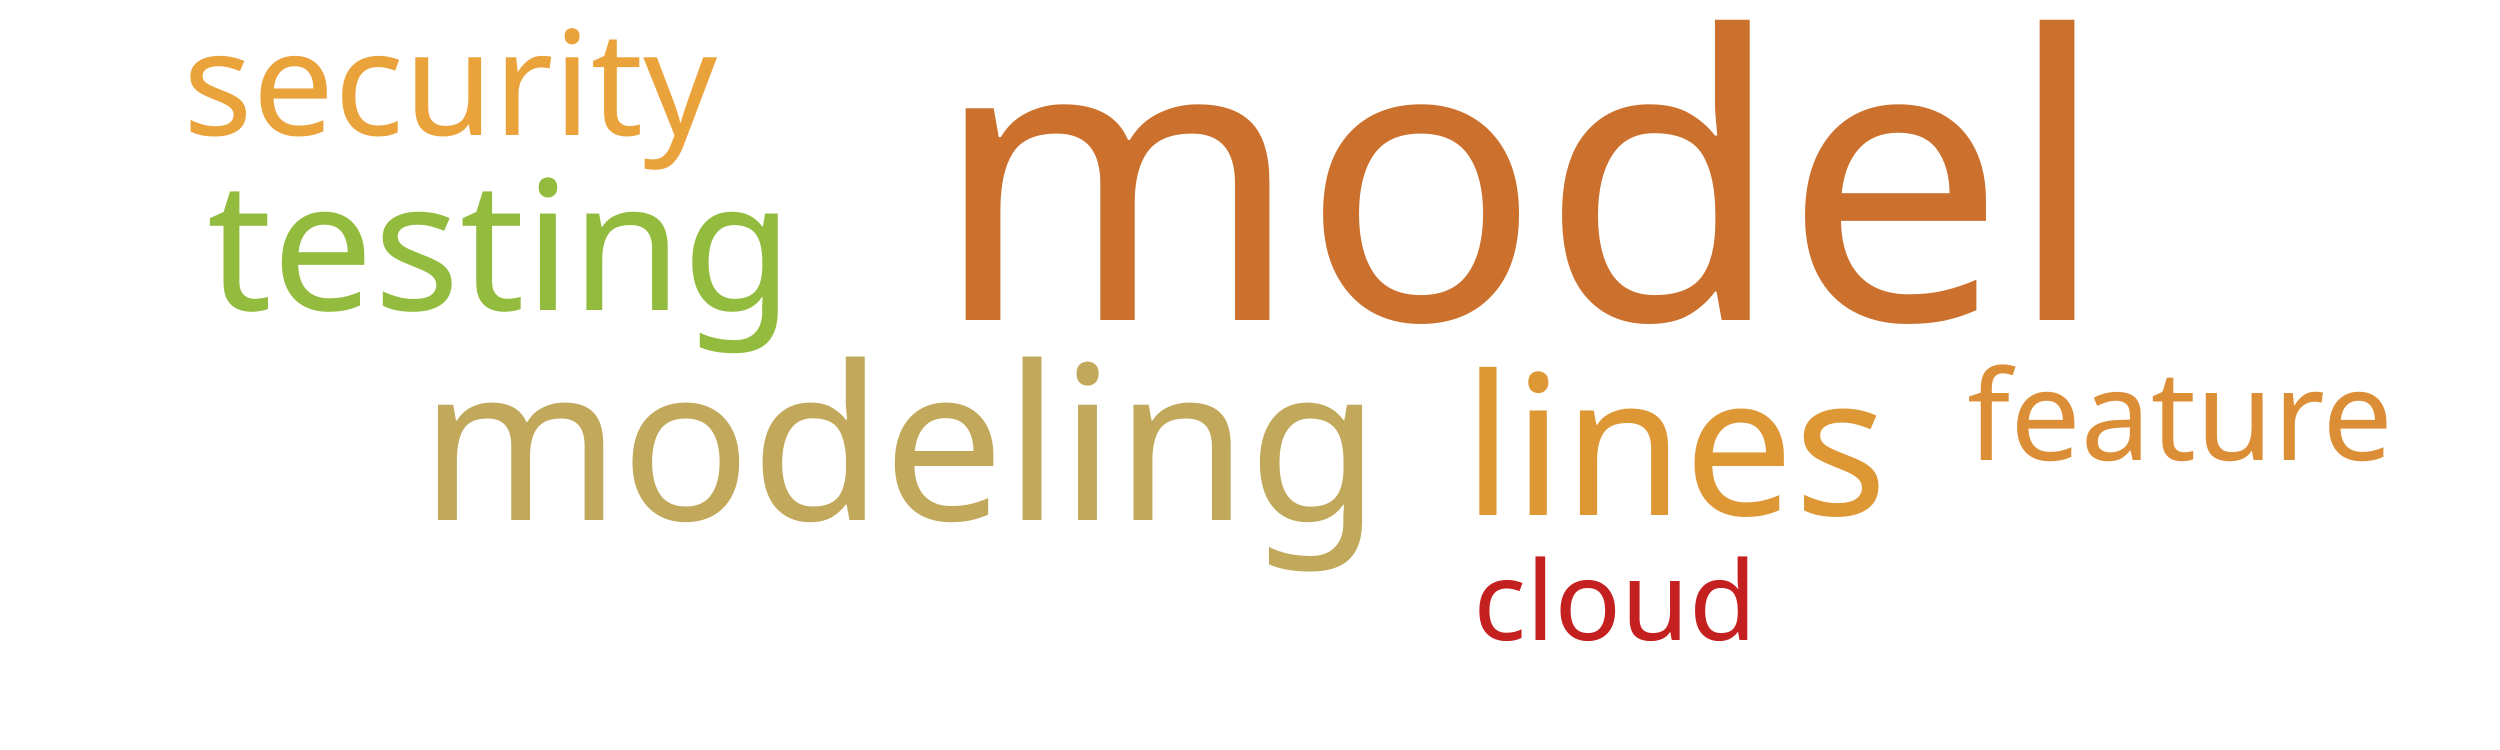
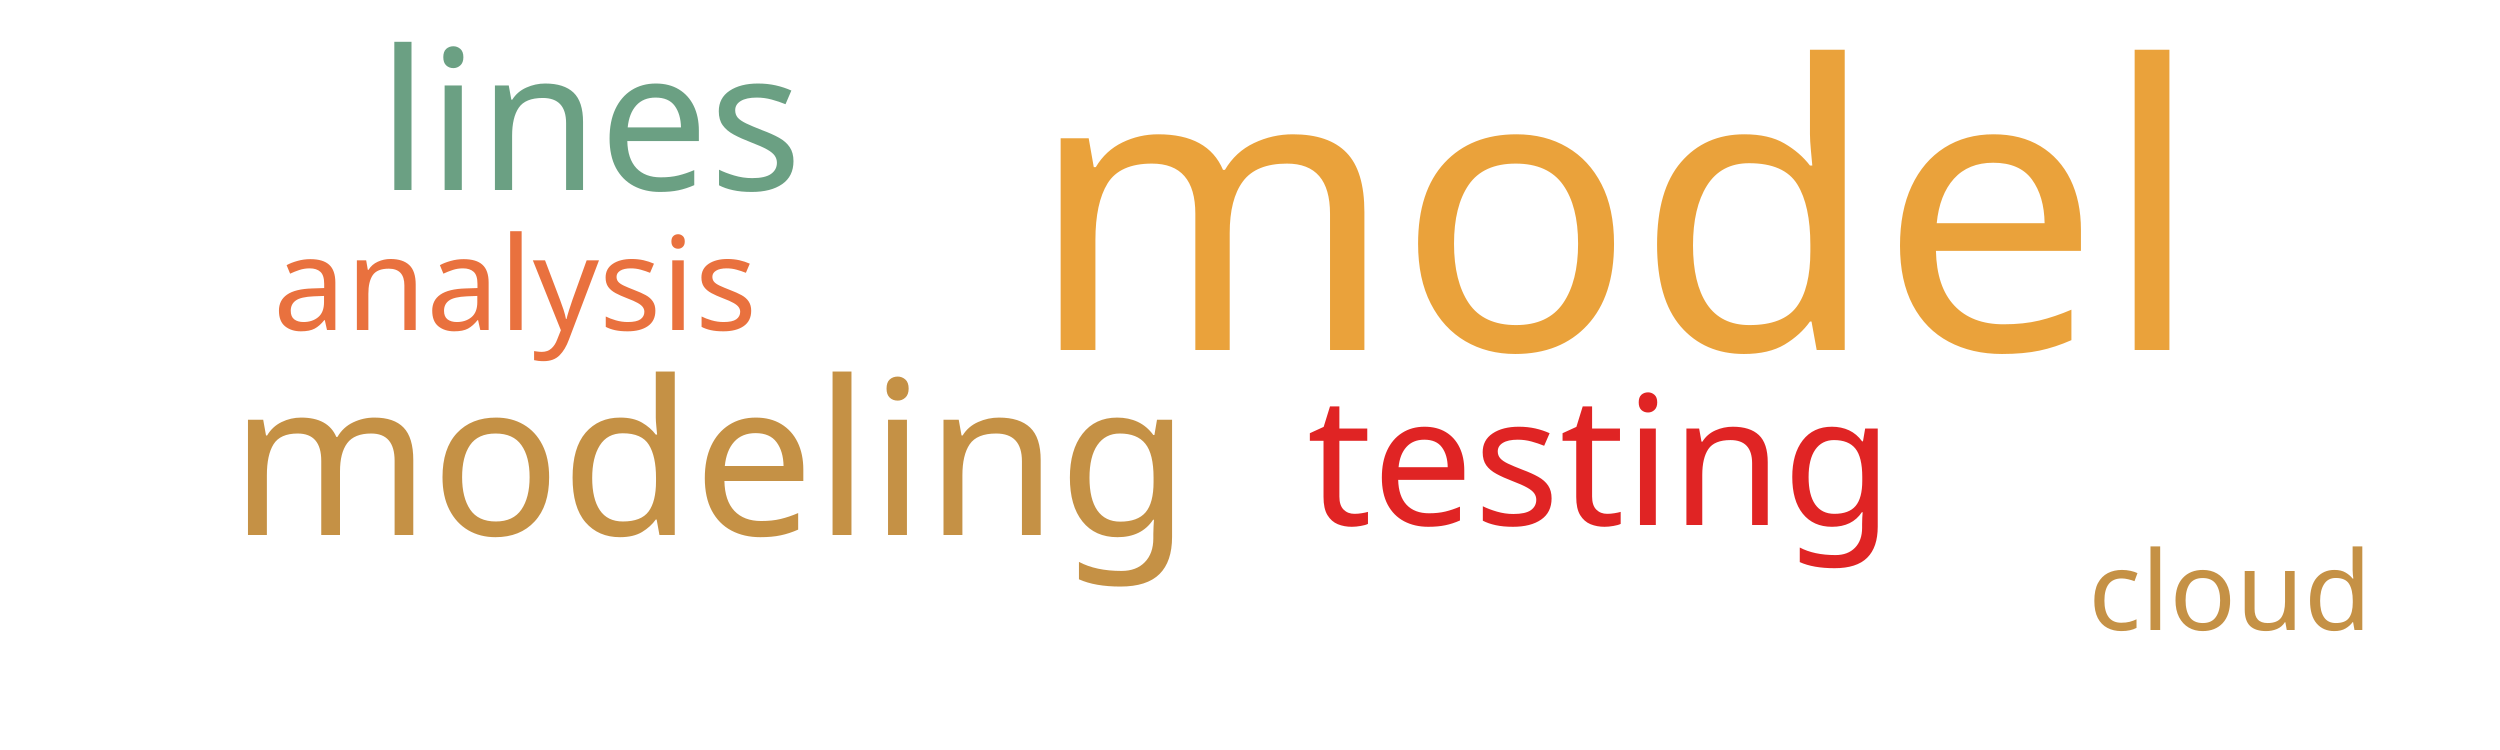
<svg xmlns="http://www.w3.org/2000/svg" width="500" height="150">
  <g transform="translate(250, 75)">
-     <text text-anchor="middle" style="font-family: Impact; font-size: 79px; fill: #cb702d" transform="translate(54,-11)rotate(0)">model</text>
-     <text text-anchor="middle" style="font-family: Impact; font-size: 43px; fill: #c1a85a" transform="translate(-70,29)rotate(0)">modeling</text>
-     <text text-anchor="middle" style="font-family: Impact; font-size: 39px; fill: #dd9735" transform="translate(85,28)rotate(0)">lines</text>
-     <text text-anchor="middle" style="font-family: Impact; font-size: 36px; fill: #93bb3e" transform="translate(-150,-13)rotate(0)">testing</text>
-     <text text-anchor="middle" style="font-family: Impact; font-size: 29px; fill: #eaa23b" transform="translate(-160,-48)rotate(0)">security</text>
-     <text text-anchor="middle" style="font-family: Impact; font-size: 25px; fill: #dc8e37" transform="translate(186,17)rotate(0)">feature</text>
-     <text text-anchor="middle" style="font-family: Impact; font-size: 22px; fill: #c42020" transform="translate(73,53)rotate(0)">cloud</text>
+     <text text-anchor="middle" style="font-family: Impact; font-size: 79px; fill: #eaa23b" transform="translate(73,-5)rotate(0)">model</text>
+     <text text-anchor="middle" style="font-family: Impact; font-size: 43px; fill: #c59145" transform="translate(-108,32)rotate(0)">modeling</text>
+     <text text-anchor="middle" style="font-family: Impact; font-size: 39px; fill: #6ba083" transform="translate(-132,-37)rotate(0)">lines</text>
+     <text text-anchor="middle" style="font-family: Impact; font-size: 36px; fill: #e02424" transform="translate(70,30)rotate(0)">testing</text>
+     <text text-anchor="middle" style="font-family: Impact; font-size: 26px; fill: #e9713e" transform="translate(-147,-9)rotate(0)">analysis</text>
+     <text text-anchor="middle" style="font-family: Impact; font-size: 22px; fill: #c59145" transform="translate(196,51)rotate(0)">cloud</text>
  </g>
</svg>
